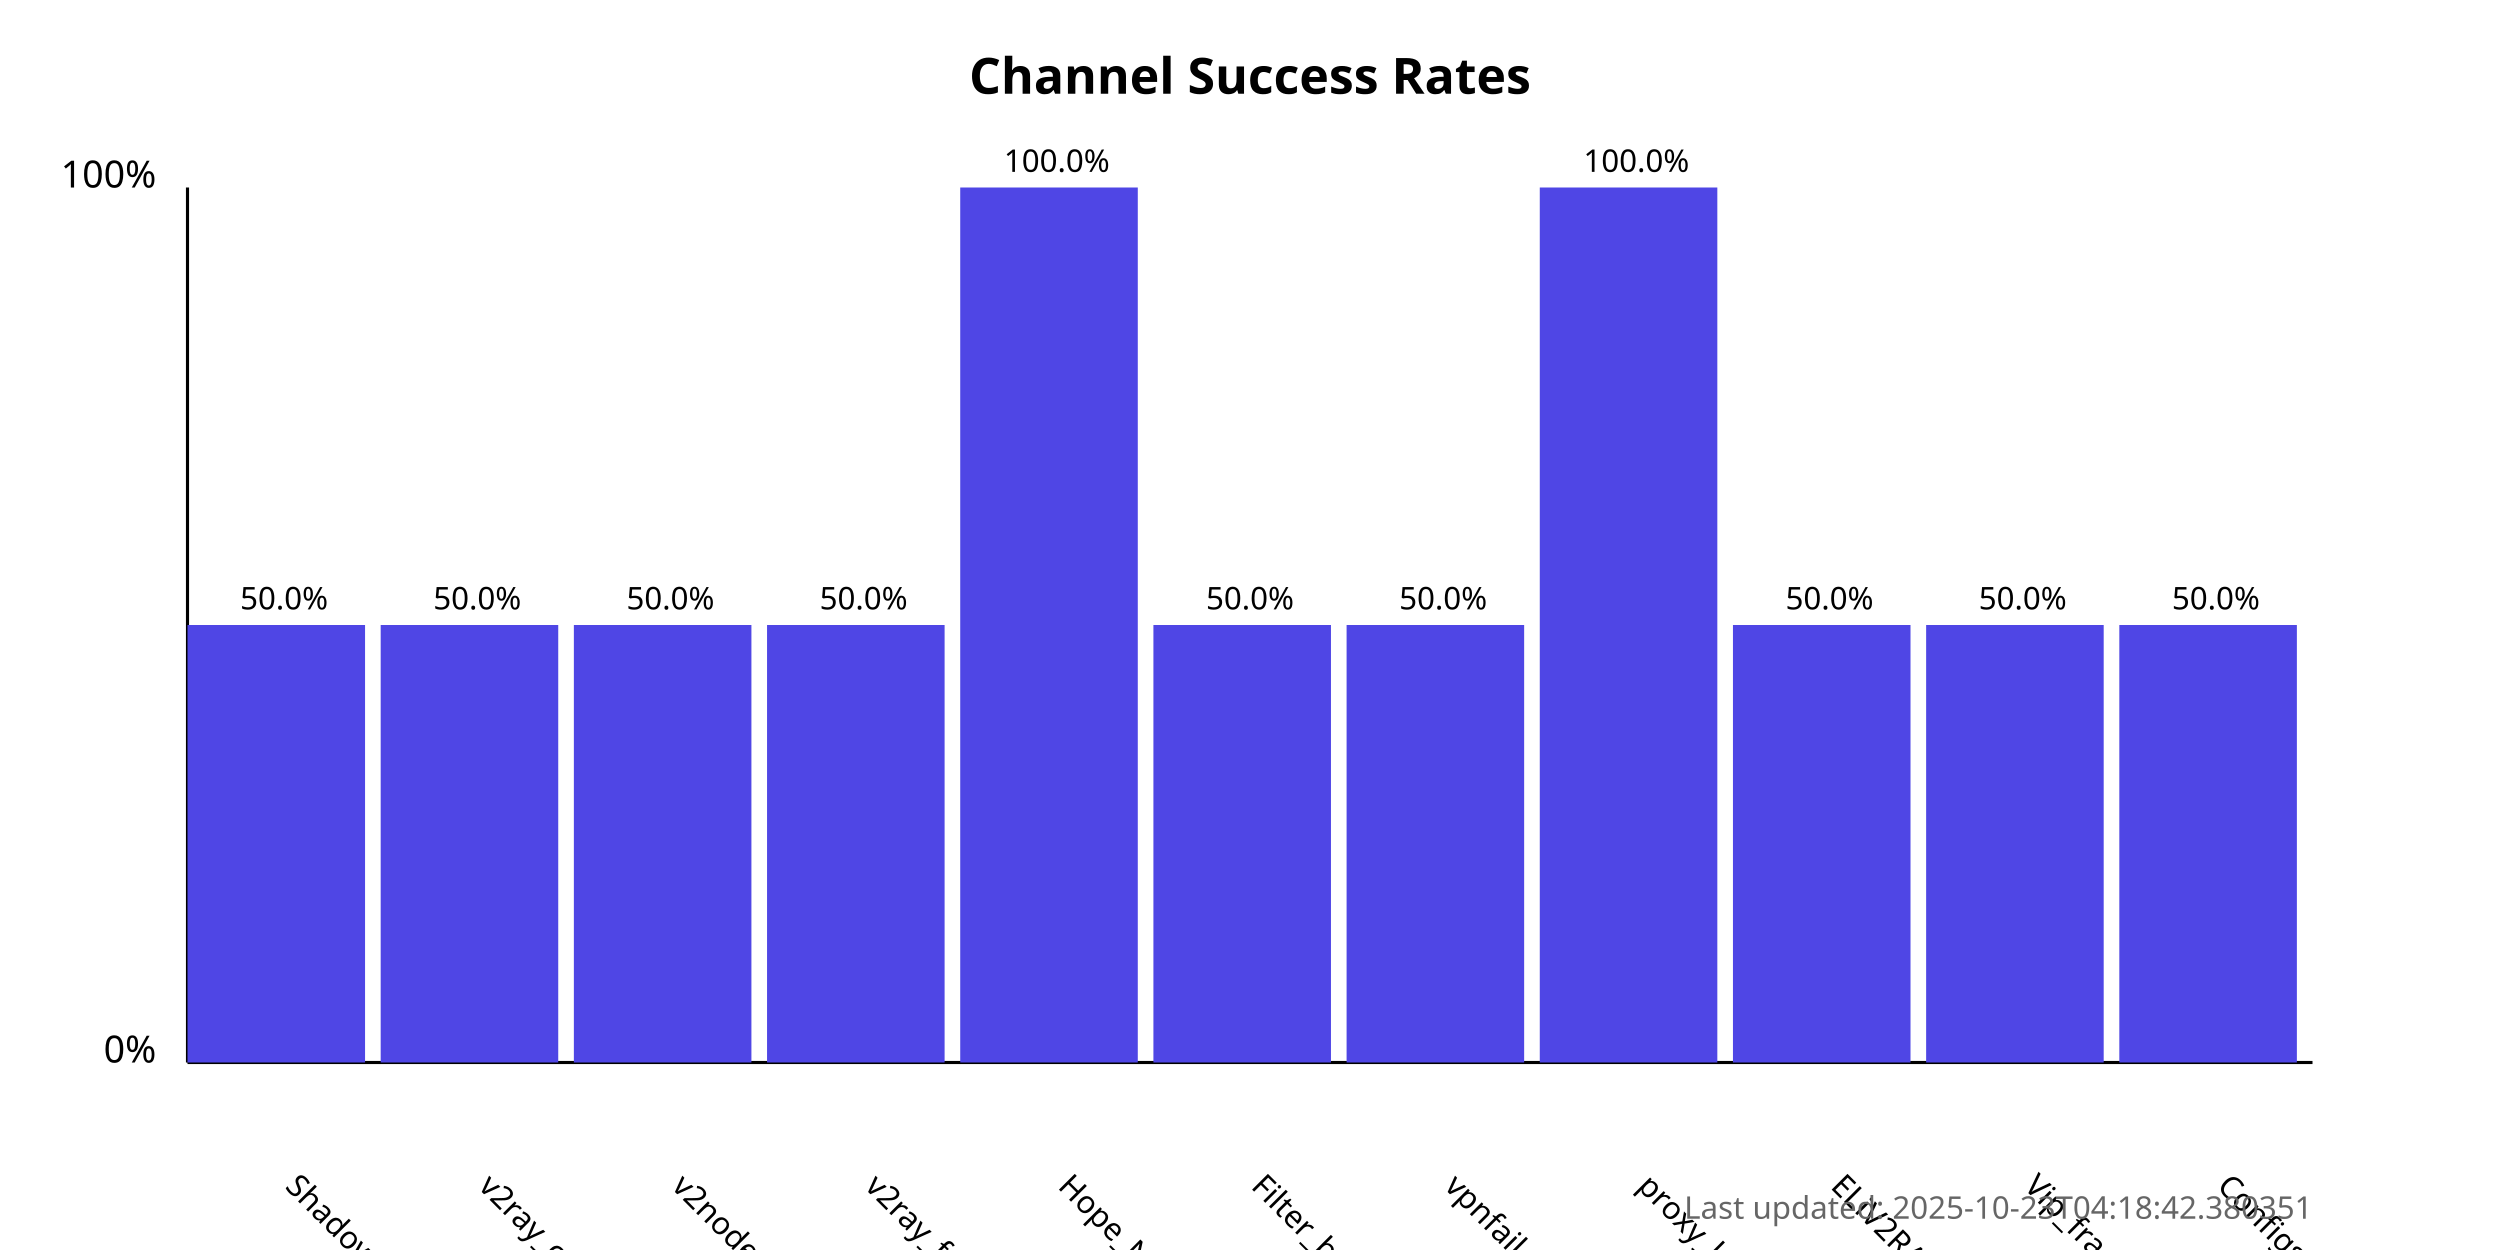
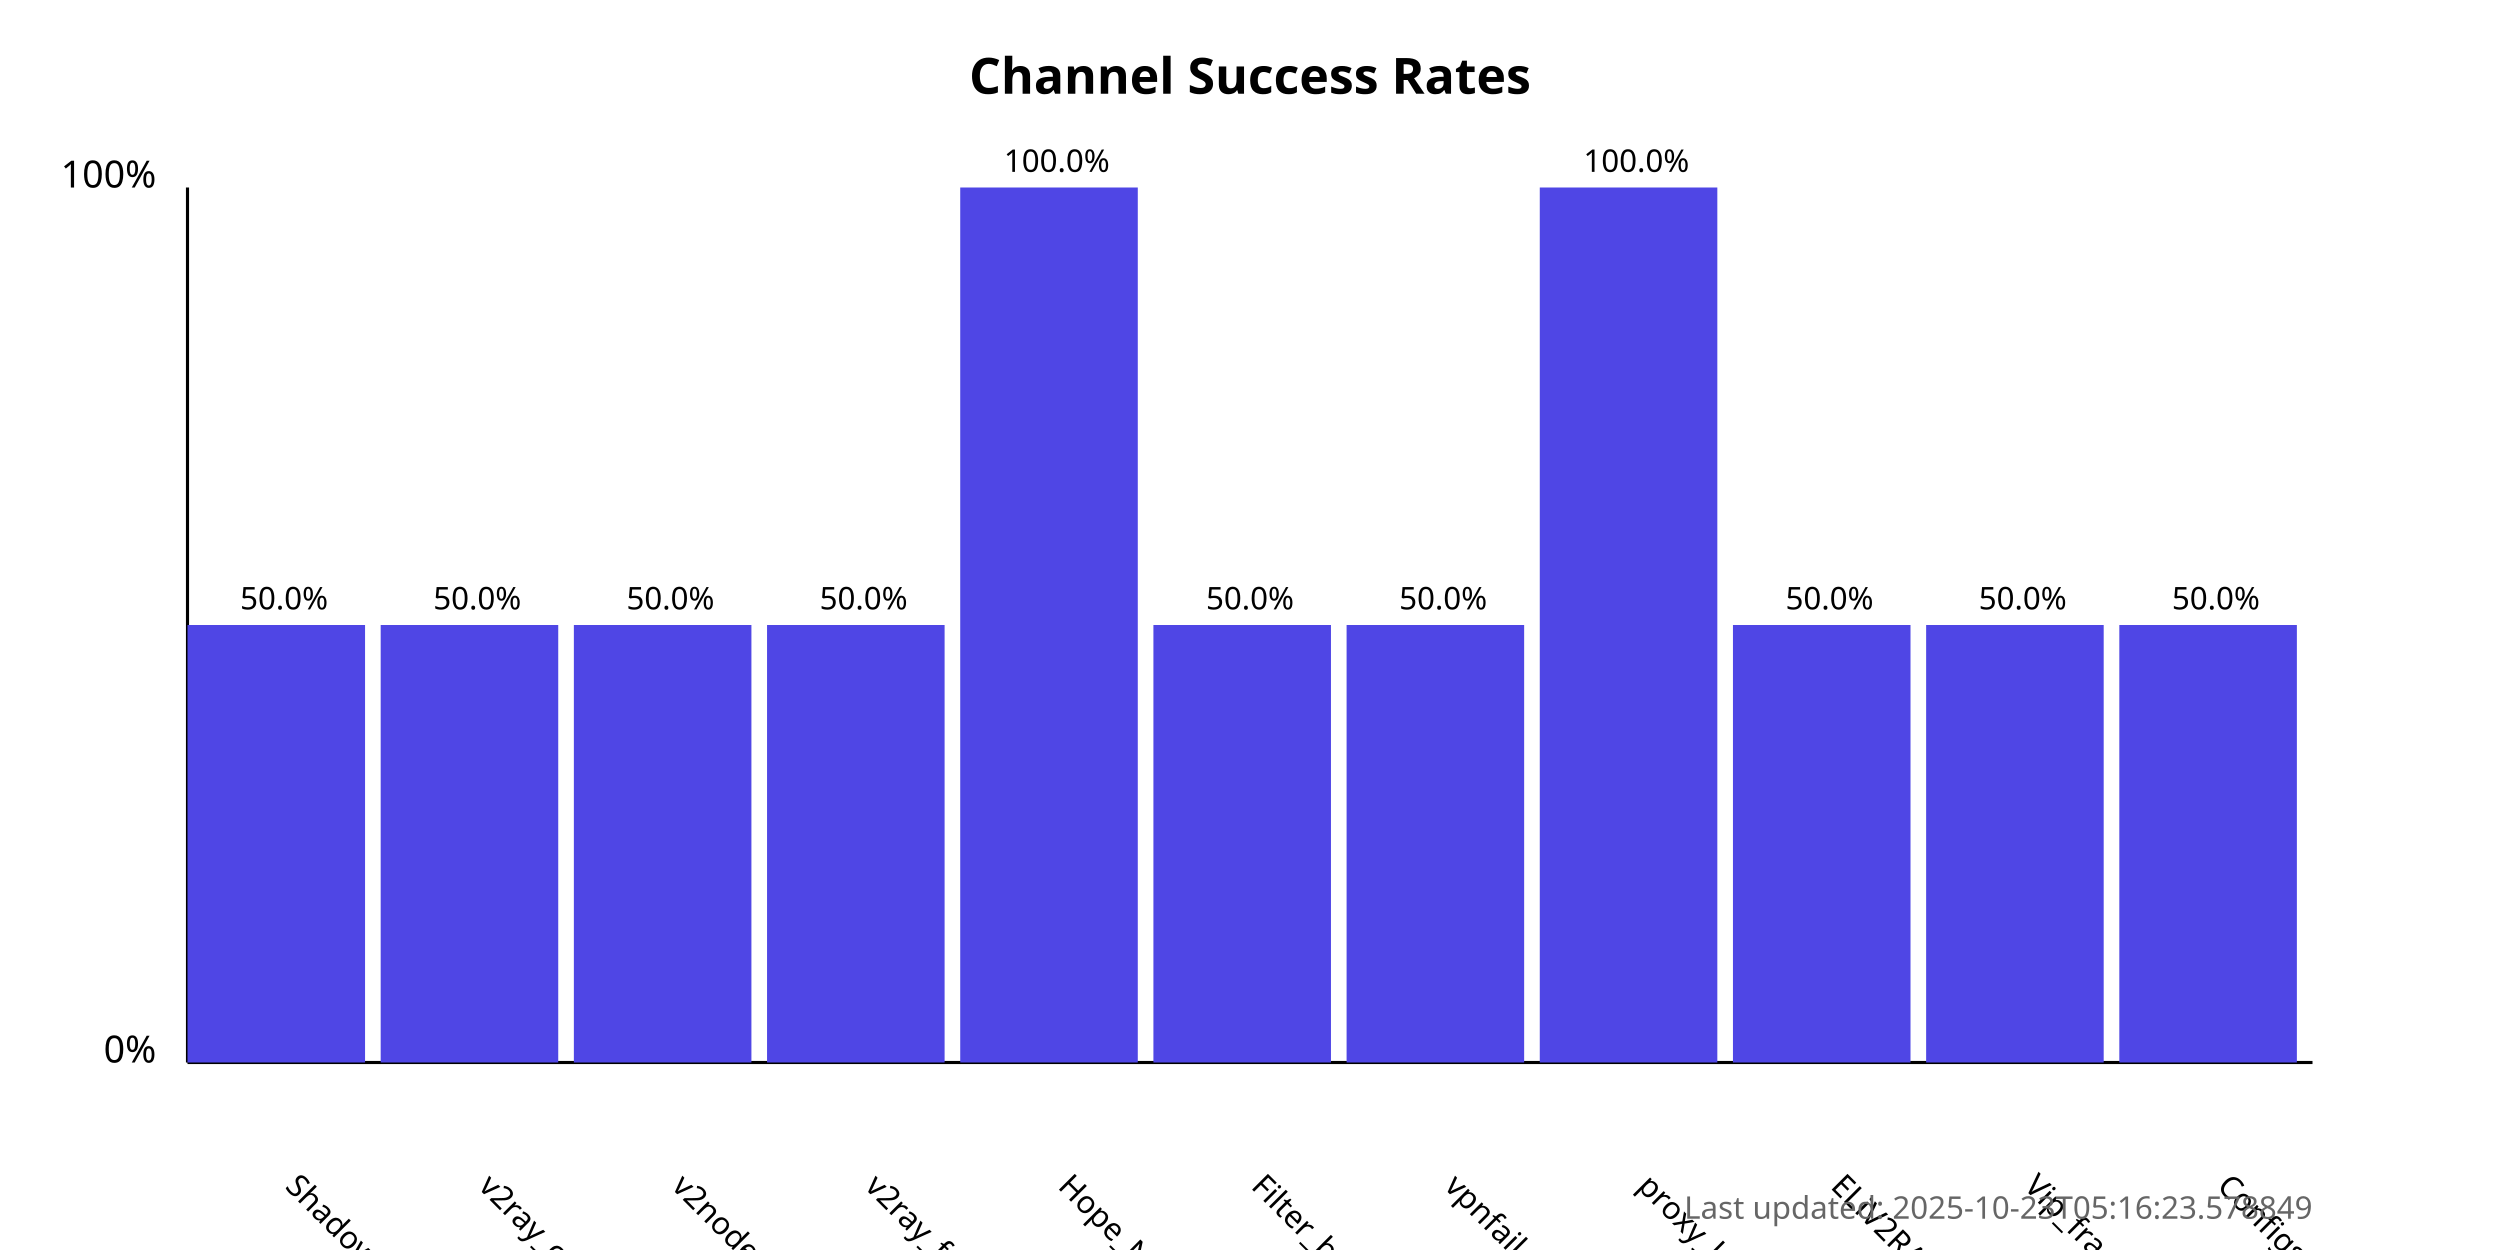
<svg xmlns="http://www.w3.org/2000/svg" width="800" height="400">
  <style>
            .chart-title { font: bold 16px sans-serif; }
            .axis-label { font: 12px sans-serif; }
            .tick-label { font: 10px sans-serif; }
            .bar { fill: #4f46e5; }
            .bar:hover { fill: #6366f1; }
            .timestamp { font: 10px sans-serif; fill: #666; }
        </style>
  <text x="400.0" y="30" text-anchor="middle" class="chart-title">
            Channel Success Rates
        </text>
  <line x1="60" y1="340" x2="60" y2="60" stroke="black" stroke-width="1" />
  <line x1="60" y1="340" x2="740" y2="340" stroke="black" stroke-width="1" />
  <text x="50" y="340" text-anchor="end" class="axis-label">0%</text>
  <text x="50" y="60" text-anchor="end" class="axis-label">100%</text>
  <g>
    <rect x="60" y="200.0" width="56.818" height="140.0" class="bar" />
    <text x="90.909" y="380" transform="rotate(45, 90.90909, 380)" text-anchor="start" class="tick-label">
                ShadowProxy66
            </text>
    <text x="90.909" y="195.0" text-anchor="middle" class="tick-label">
                50.0%
            </text>
  </g>
  <g>
    <rect x="121.818" y="200.0" width="56.818" height="140.0" class="bar" />
    <text x="152.727" y="380" transform="rotate(45, 152.7273, 380)" text-anchor="start" class="tick-label">
                v2ray_configs_pool
            </text>
    <text x="152.727" y="195.0" text-anchor="middle" class="tick-label">
                50.0%
            </text>
  </g>
  <g>
    <rect x="183.636" y="200.0" width="56.818" height="140.0" class="bar" />
    <text x="214.545" y="380" transform="rotate(45, 214.5455, 380)" text-anchor="start" class="tick-label">
                v2nodes
            </text>
    <text x="214.545" y="195.0" text-anchor="middle" class="tick-label">
                50.0%
            </text>
  </g>
  <g>
    <rect x="245.455" y="200.0" width="56.818" height="140.0" class="bar" />
    <text x="276.364" y="380" transform="rotate(45, 276.3636, 380)" text-anchor="start" class="tick-label">
                v2ray_free_conf
            </text>
    <text x="276.364" y="195.0" text-anchor="middle" class="tick-label">
                50.0%
            </text>
  </g>
  <g>
    <rect x="307.273" y="60.0" width="56.818" height="280.0" class="bar" />
    <text x="338.182" y="380" transform="rotate(45, 338.1818, 380)" text-anchor="start" class="tick-label">
                Hope_Net
            </text>
    <text x="338.182" y="55.0" text-anchor="middle" class="tick-label">
                100.0%
            </text>
  </g>
  <g>
    <rect x="369.091" y="200.0" width="56.818" height="140.0" class="bar" />
    <text x="400.0" y="380" transform="rotate(45, 400.0, 380)" text-anchor="start" class="tick-label">
                Filter_breaker
            </text>
    <text x="400.0" y="195.0" text-anchor="middle" class="tick-label">
                50.0%
            </text>
  </g>
  <g>
    <rect x="430.909" y="200.0" width="56.818" height="140.0" class="bar" />
    <text x="461.818" y="380" transform="rotate(45, 461.8182, 380)" text-anchor="start" class="tick-label">
                vpnfail_vless
            </text>
    <text x="461.818" y="195.0" text-anchor="middle" class="tick-label">
                50.0%
            </text>
  </g>
  <g>
    <rect x="492.727" y="60.0" width="56.818" height="280.0" class="bar" />
    <text x="523.636" y="380" transform="rotate(45, 523.6364, 380)" text-anchor="start" class="tick-label">
                proxy_kafee
            </text>
    <text x="523.636" y="55.0" text-anchor="middle" class="tick-label">
                100.0%
            </text>
  </g>
  <g>
    <rect x="554.545" y="200.0" width="56.818" height="140.0" class="bar" />
    <text x="585.455" y="380" transform="rotate(45, 585.4545, 380)" text-anchor="start" class="tick-label">
                ELiV2RAY
            </text>
    <text x="585.455" y="195.0" text-anchor="middle" class="tick-label">
                50.0%
            </text>
  </g>
  <g>
    <rect x="616.364" y="200.0" width="56.818" height="140.0" class="bar" />
    <text x="647.273" y="380" transform="rotate(45, 647.2727, 380)" text-anchor="start" class="tick-label">
                Vip_fragment_v2ray
            </text>
    <text x="647.273" y="195.0" text-anchor="middle" class="tick-label">
                50.0%
            </text>
  </g>
  <g>
    <rect x="678.182" y="200.0" width="56.818" height="140.0" class="bar" />
    <text x="709.091" y="380" transform="rotate(45, 709.0909, 380)" text-anchor="start" class="tick-label">
                ConfigsHubPlus
            </text>
    <text x="709.091" y="195.0" text-anchor="middle" class="tick-label">
                50.0%
            </text>
  </g>
  <text x="740" y="390" text-anchor="end" class="timestamp">
-             Last updated: 2025-10-23T04:18:42.380351
+             Last updated: 2025-10-23T05:16:23.578849
        </text>
</svg>
